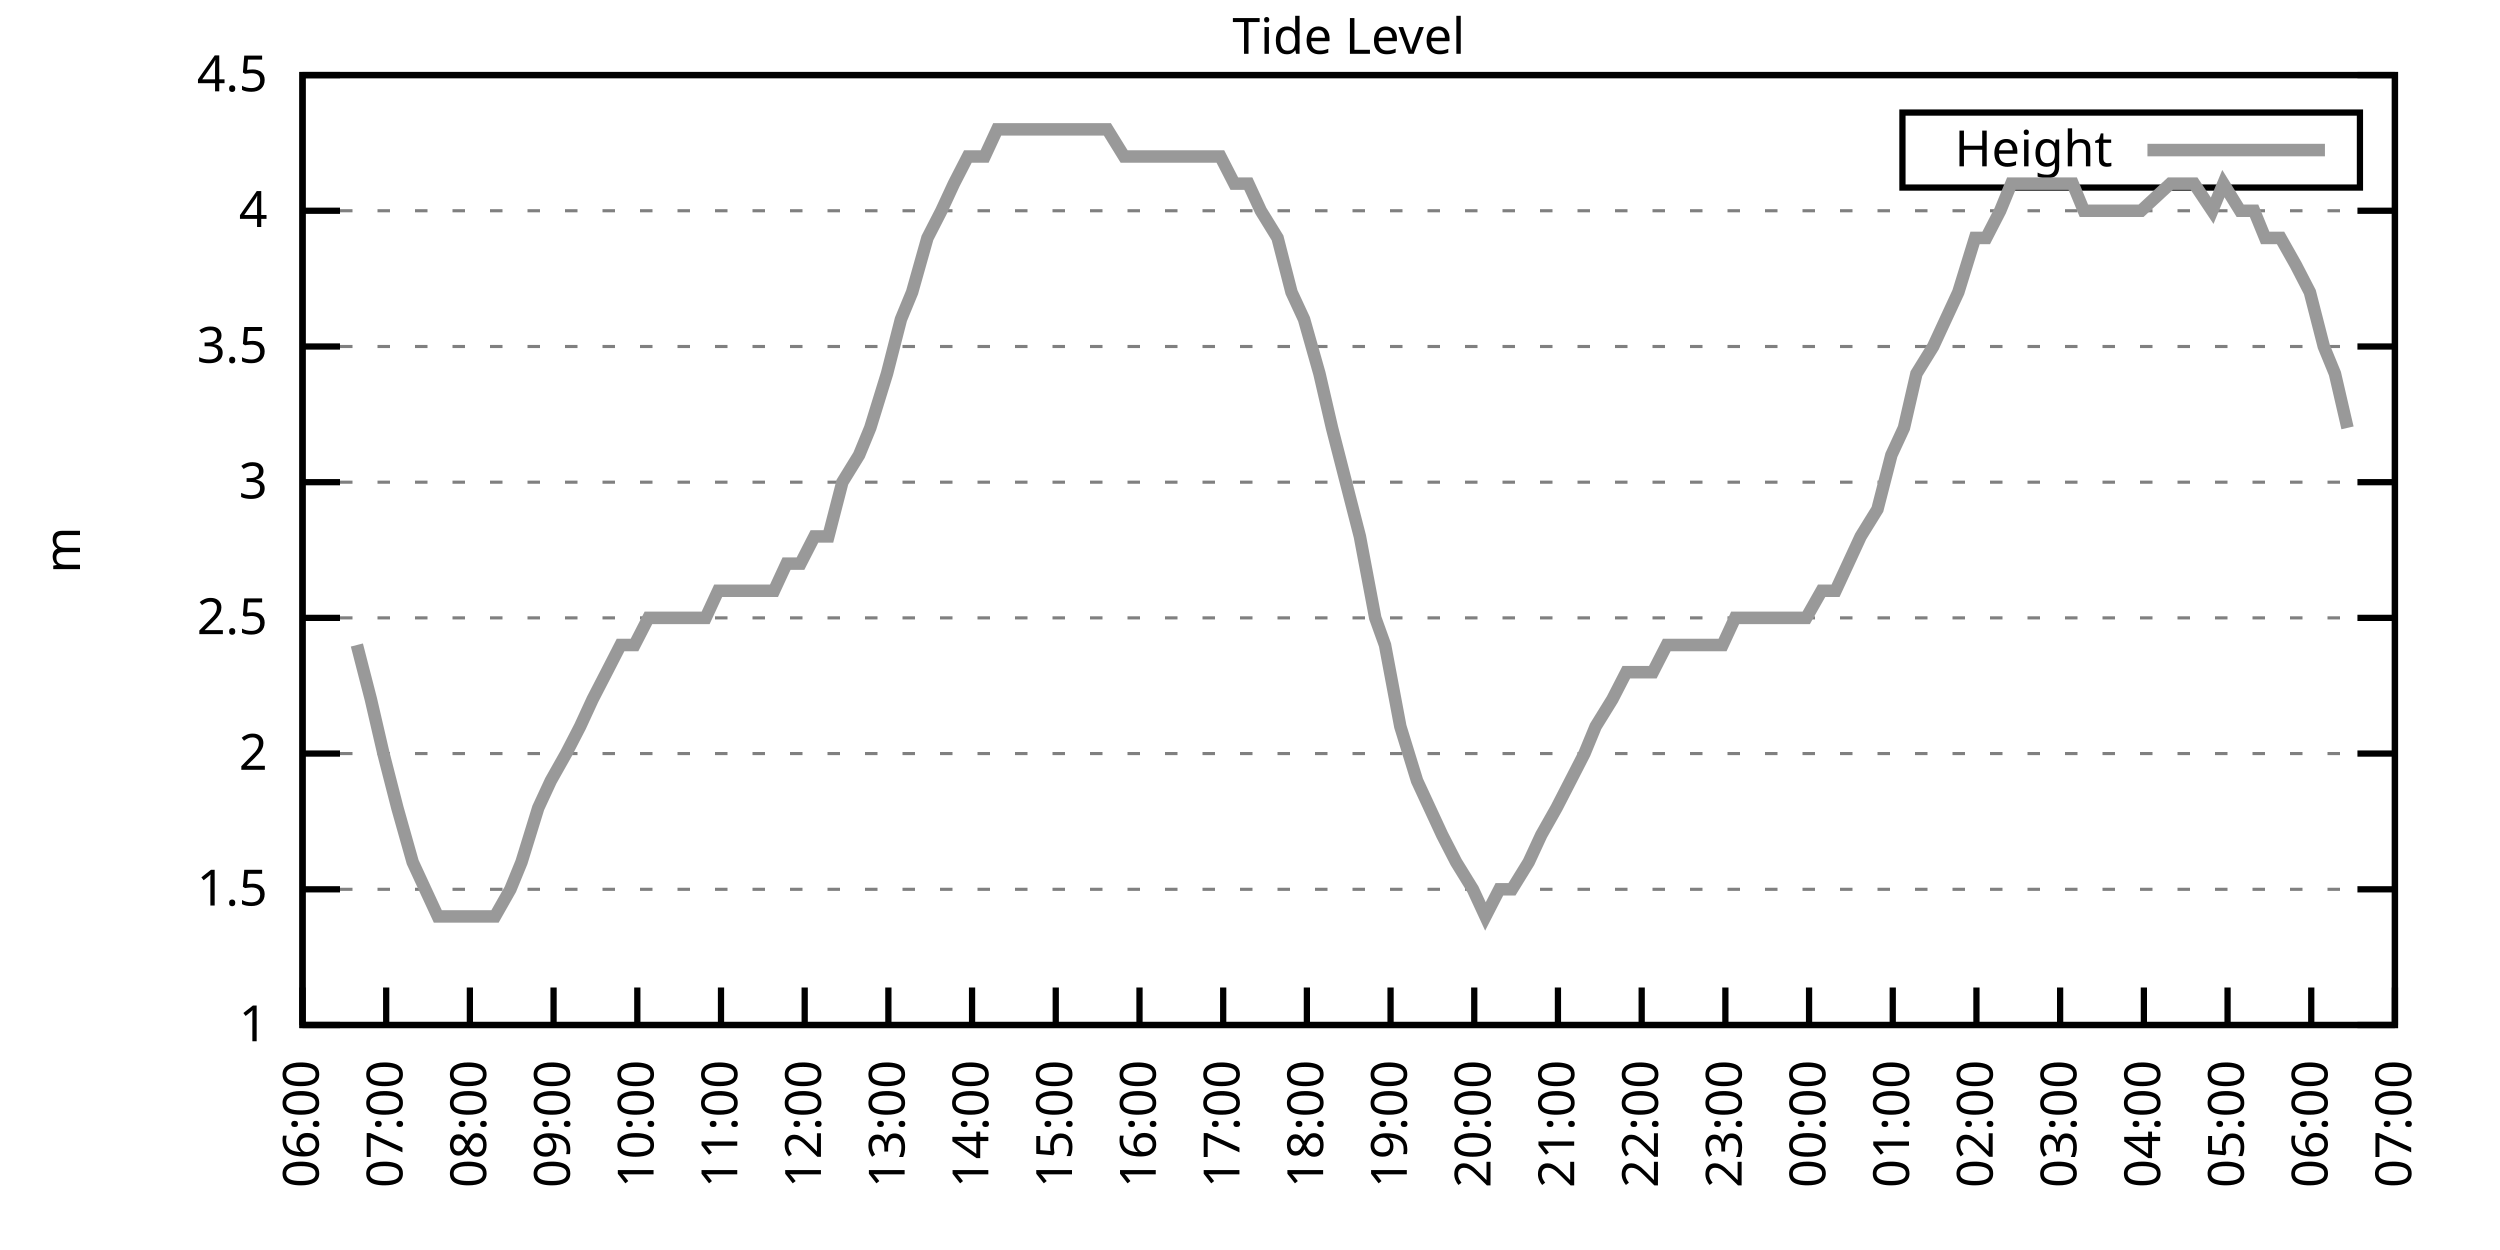
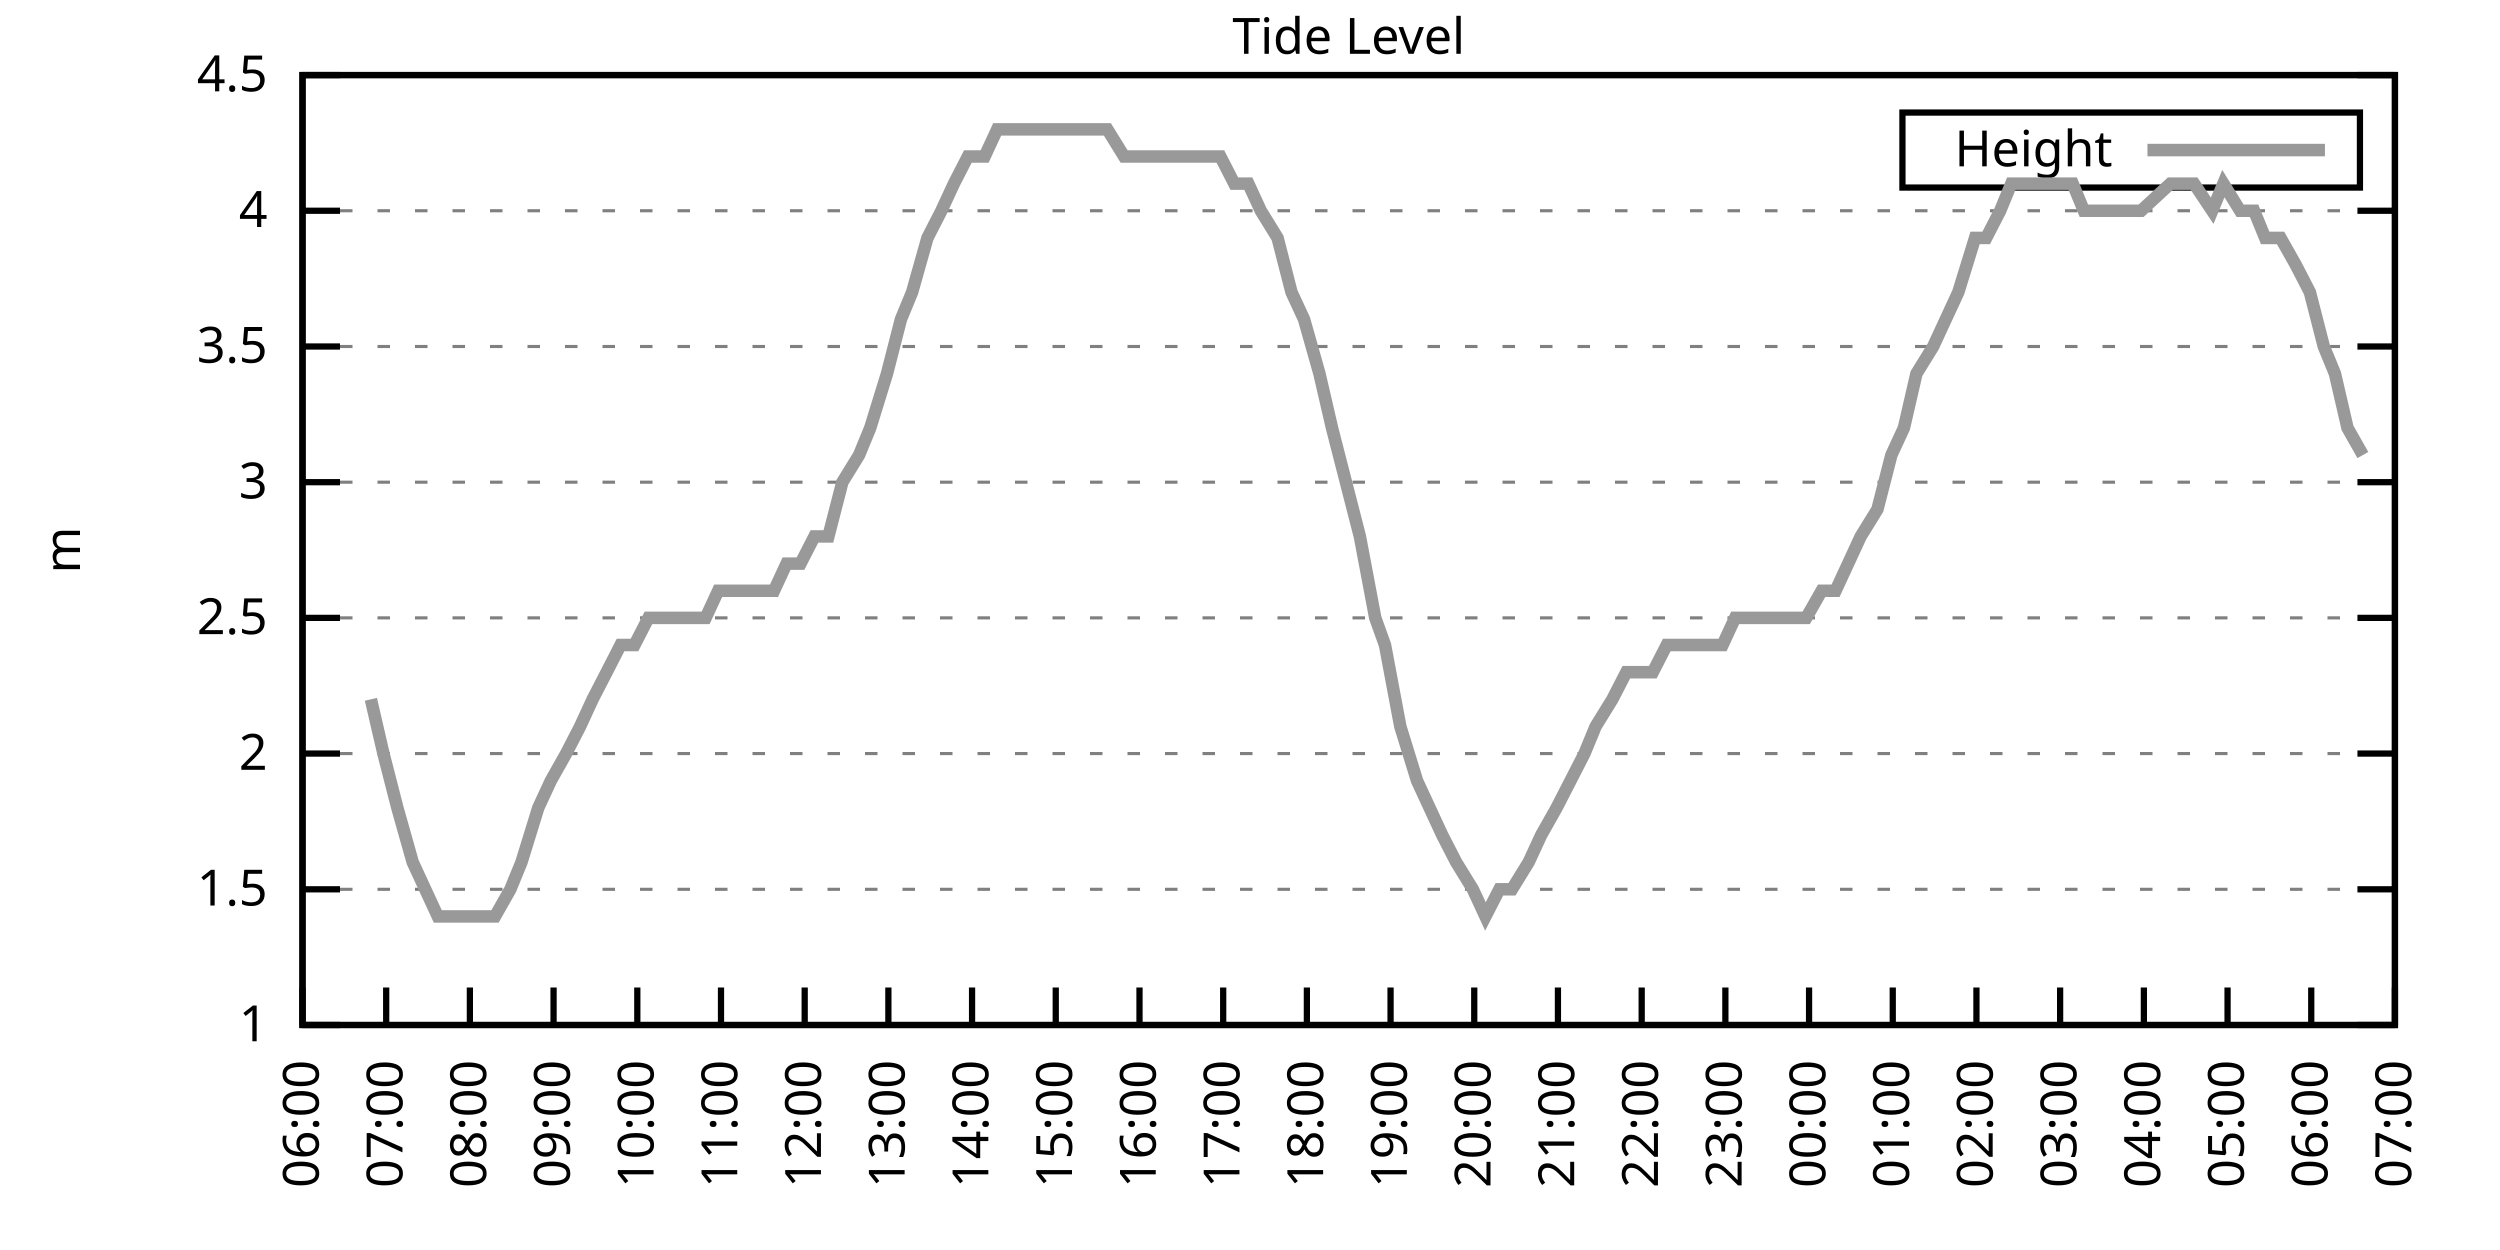
<svg xmlns="http://www.w3.org/2000/svg" xmlns:xlink="http://www.w3.org/1999/xlink" width="400" height="200" viewBox="0 0 400 200">
  <g id="gnuplot_canvas">
    <rect x="0" y="0" width="400" height="200" fill="none" />
    <defs>
      <circle id="gpDot" r="0.5" stroke-width="0.5" stroke="currentColor" />
      <path id="gpPt0" stroke-width="0.333" stroke="currentColor" d="M-1,0 h2 M0,-1 v2" />
      <path id="gpPt1" stroke-width="0.333" stroke="currentColor" d="M-1,-1 L1,1 M1,-1 L-1,1" />
      <path id="gpPt2" stroke-width="0.333" stroke="currentColor" d="M-1,0 L1,0 M0,-1 L0,1 M-1,-1 L1,1 M-1,1 L1,-1" />
      <rect id="gpPt3" stroke-width="0.333" stroke="currentColor" x="-1" y="-1" width="2" height="2" />
      <rect id="gpPt4" stroke-width="0.333" stroke="currentColor" fill="currentColor" x="-1" y="-1" width="2" height="2" />
      <circle id="gpPt5" stroke-width="0.333" stroke="currentColor" cx="0" cy="0" r="1" />
      <use xlink:href="#gpPt5" id="gpPt6" fill="currentColor" stroke="none" />
      <path id="gpPt7" stroke-width="0.333" stroke="currentColor" d="M0,-1.33 L-1.33,0.67 L1.33,0.67 z" />
      <use xlink:href="#gpPt7" id="gpPt8" fill="currentColor" stroke="none" />
      <use xlink:href="#gpPt7" id="gpPt9" stroke="currentColor" transform="rotate(180)" />
      <use xlink:href="#gpPt9" id="gpPt10" fill="currentColor" stroke="none" />
      <use xlink:href="#gpPt3" id="gpPt11" stroke="currentColor" transform="rotate(45)" />
      <use xlink:href="#gpPt11" id="gpPt12" fill="currentColor" stroke="none" />
      <path id="gpPt13" stroke-width="0.333" stroke="currentColor" d="M0,1.330 L1.265,0.411 L0.782,-1.067 L-0.782,-1.076 L-1.265,0.411 z" />
      <use xlink:href="#gpPt13" id="gpPt14" fill="currentColor" stroke="none" />
      <filter id="textbox" filterUnits="objectBoundingBox" x="0" y="0" height="1" width="1">
        <feFlood flood-color="white" flood-opacity="1" result="bgnd" />
        <feComposite in="SourceGraphic" in2="bgnd" operator="atop" />
      </filter>
      <filter id="greybox" filterUnits="objectBoundingBox" x="0" y="0" height="1" width="1">
        <feFlood flood-color="lightgrey" flood-opacity="1" result="grey" />
        <feComposite in="SourceGraphic" in2="grey" operator="atop" />
      </filter>
    </defs>
    <g fill="none" color="white" stroke="currentColor" stroke-width="1.00" stroke-linecap="butt" stroke-linejoin="miter">
</g>
    <g fill="none" color="black" stroke="currentColor" stroke-width="1.00" stroke-linecap="butt" stroke-linejoin="miter">
      <g stroke="none" shape-rendering="crispEdges">
        <polygon fill="rgb(255, 255, 255)" points="48.40,164.00 383.18,164.00 383.18,12.02 48.40,12.02 " />
      </g>
    </g>
    <g fill="none" color="black" stroke="currentColor" stroke-width="1.00" stroke-linecap="butt" stroke-linejoin="miter">
</g>
    <g fill="none" color="black" stroke="black" stroke-width="0.50" stroke-linecap="butt" stroke-linejoin="miter">
</g>
    <g fill="none" color="gray" stroke="currentColor" stroke-width="0.50" stroke-linecap="butt" stroke-linejoin="miter">
      <path stroke="gray" stroke-dasharray="2,4" class="gridline" d="M48.40,164.00 L383.19,164.00  " />
    </g>
    <g fill="none" color="gray" stroke="gray" stroke-width="1.00" stroke-linecap="butt" stroke-linejoin="miter">
</g>
    <g fill="none" color="black" stroke="currentColor" stroke-width="1.00" stroke-linecap="butt" stroke-linejoin="miter">
      <path stroke="black" d="M48.40,164.00 L54.40,164.00 M383.19,164.00 L377.19,164.00  " />
      <g transform="translate(42.80,166.60)" stroke="none" fill="black" font-family="Sans" font-size="8.00" text-anchor="end">
        <text>
          <tspan font-family="Sans"> 1</tspan>
        </text>
      </g>
    </g>
    <g fill="none" color="black" stroke="currentColor" stroke-width="1.00" stroke-linecap="butt" stroke-linejoin="miter">
</g>
    <g fill="none" color="black" stroke="black" stroke-width="0.50" stroke-linecap="butt" stroke-linejoin="miter">
</g>
    <g fill="none" color="gray" stroke="currentColor" stroke-width="0.50" stroke-linecap="butt" stroke-linejoin="miter">
      <path stroke="gray" stroke-dasharray="2,4" class="gridline" d="M48.40,142.29 L383.19,142.29  " />
    </g>
    <g fill="none" color="gray" stroke="gray" stroke-width="1.00" stroke-linecap="butt" stroke-linejoin="miter">
</g>
    <g fill="none" color="black" stroke="currentColor" stroke-width="1.00" stroke-linecap="butt" stroke-linejoin="miter">
      <path stroke="black" d="M48.40,142.29 L54.40,142.29 M383.19,142.29 L377.19,142.29  " />
      <g transform="translate(42.80,144.89)" stroke="none" fill="black" font-family="Sans" font-size="8.00" text-anchor="end">
        <text>
          <tspan font-family="Sans"> 1.5</tspan>
        </text>
      </g>
    </g>
    <g fill="none" color="black" stroke="currentColor" stroke-width="1.00" stroke-linecap="butt" stroke-linejoin="miter">
</g>
    <g fill="none" color="black" stroke="black" stroke-width="0.50" stroke-linecap="butt" stroke-linejoin="miter">
</g>
    <g fill="none" color="gray" stroke="currentColor" stroke-width="0.50" stroke-linecap="butt" stroke-linejoin="miter">
      <path stroke="gray" stroke-dasharray="2,4" class="gridline" d="M48.40,120.57 L383.19,120.57  " />
    </g>
    <g fill="none" color="gray" stroke="gray" stroke-width="1.00" stroke-linecap="butt" stroke-linejoin="miter">
</g>
    <g fill="none" color="black" stroke="currentColor" stroke-width="1.00" stroke-linecap="butt" stroke-linejoin="miter">
      <path stroke="black" d="M48.40,120.57 L54.40,120.57 M383.19,120.57 L377.19,120.57  " />
      <g transform="translate(42.80,123.17)" stroke="none" fill="black" font-family="Sans" font-size="8.00" text-anchor="end">
        <text>
          <tspan font-family="Sans"> 2</tspan>
        </text>
      </g>
    </g>
    <g fill="none" color="black" stroke="currentColor" stroke-width="1.00" stroke-linecap="butt" stroke-linejoin="miter">
</g>
    <g fill="none" color="black" stroke="black" stroke-width="0.50" stroke-linecap="butt" stroke-linejoin="miter">
</g>
    <g fill="none" color="gray" stroke="currentColor" stroke-width="0.50" stroke-linecap="butt" stroke-linejoin="miter">
      <path stroke="gray" stroke-dasharray="2,4" class="gridline" d="M48.40,98.86 L383.19,98.86  " />
    </g>
    <g fill="none" color="gray" stroke="gray" stroke-width="1.00" stroke-linecap="butt" stroke-linejoin="miter">
</g>
    <g fill="none" color="black" stroke="currentColor" stroke-width="1.00" stroke-linecap="butt" stroke-linejoin="miter">
      <path stroke="black" d="M48.40,98.86 L54.40,98.86 M383.19,98.86 L377.19,98.86  " />
      <g transform="translate(42.80,101.46)" stroke="none" fill="black" font-family="Sans" font-size="8.00" text-anchor="end">
        <text>
          <tspan font-family="Sans"> 2.5</tspan>
        </text>
      </g>
    </g>
    <g fill="none" color="black" stroke="currentColor" stroke-width="1.00" stroke-linecap="butt" stroke-linejoin="miter">
</g>
    <g fill="none" color="black" stroke="black" stroke-width="0.50" stroke-linecap="butt" stroke-linejoin="miter">
</g>
    <g fill="none" color="gray" stroke="currentColor" stroke-width="0.50" stroke-linecap="butt" stroke-linejoin="miter">
      <path stroke="gray" stroke-dasharray="2,4" class="gridline" d="M48.40,77.15 L383.19,77.15  " />
    </g>
    <g fill="none" color="gray" stroke="gray" stroke-width="1.00" stroke-linecap="butt" stroke-linejoin="miter">
</g>
    <g fill="none" color="black" stroke="currentColor" stroke-width="1.00" stroke-linecap="butt" stroke-linejoin="miter">
      <path stroke="black" d="M48.40,77.15 L54.40,77.15 M383.19,77.15 L377.19,77.15  " />
      <g transform="translate(42.80,79.75)" stroke="none" fill="black" font-family="Sans" font-size="8.00" text-anchor="end">
        <text>
          <tspan font-family="Sans"> 3</tspan>
        </text>
      </g>
    </g>
    <g fill="none" color="black" stroke="currentColor" stroke-width="1.00" stroke-linecap="butt" stroke-linejoin="miter">
</g>
    <g fill="none" color="black" stroke="black" stroke-width="0.50" stroke-linecap="butt" stroke-linejoin="miter">
</g>
    <g fill="none" color="gray" stroke="currentColor" stroke-width="0.50" stroke-linecap="butt" stroke-linejoin="miter">
      <path stroke="gray" stroke-dasharray="2,4" class="gridline" d="M48.40,55.44 L383.19,55.44  " />
    </g>
    <g fill="none" color="gray" stroke="gray" stroke-width="1.00" stroke-linecap="butt" stroke-linejoin="miter">
</g>
    <g fill="none" color="black" stroke="currentColor" stroke-width="1.00" stroke-linecap="butt" stroke-linejoin="miter">
      <path stroke="black" d="M48.40,55.44 L54.40,55.44 M383.19,55.44 L377.19,55.44  " />
      <g transform="translate(42.80,58.04)" stroke="none" fill="black" font-family="Sans" font-size="8.00" text-anchor="end">
        <text>
          <tspan font-family="Sans"> 3.5</tspan>
        </text>
      </g>
    </g>
    <g fill="none" color="black" stroke="currentColor" stroke-width="1.00" stroke-linecap="butt" stroke-linejoin="miter">
</g>
    <g fill="none" color="black" stroke="black" stroke-width="0.50" stroke-linecap="butt" stroke-linejoin="miter">
</g>
    <g fill="none" color="gray" stroke="currentColor" stroke-width="0.50" stroke-linecap="butt" stroke-linejoin="miter">
      <path stroke="gray" stroke-dasharray="2,4" class="gridline" d="M48.40,33.72 L383.19,33.72  " />
    </g>
    <g fill="none" color="gray" stroke="gray" stroke-width="1.00" stroke-linecap="butt" stroke-linejoin="miter">
</g>
    <g fill="none" color="black" stroke="currentColor" stroke-width="1.00" stroke-linecap="butt" stroke-linejoin="miter">
      <path stroke="black" d="M48.40,33.72 L54.40,33.72 M383.19,33.72 L377.19,33.72  " />
      <g transform="translate(42.80,36.32)" stroke="none" fill="black" font-family="Sans" font-size="8.00" text-anchor="end">
        <text>
          <tspan font-family="Sans"> 4</tspan>
        </text>
      </g>
    </g>
    <g fill="none" color="black" stroke="currentColor" stroke-width="1.00" stroke-linecap="butt" stroke-linejoin="miter">
</g>
    <g fill="none" color="black" stroke="black" stroke-width="0.50" stroke-linecap="butt" stroke-linejoin="miter">
</g>
    <g fill="none" color="gray" stroke="currentColor" stroke-width="0.50" stroke-linecap="butt" stroke-linejoin="miter">
      <path stroke="gray" stroke-dasharray="2,4" class="gridline" d="M48.40,12.01 L383.19,12.01  " />
    </g>
    <g fill="none" color="gray" stroke="gray" stroke-width="1.00" stroke-linecap="butt" stroke-linejoin="miter">
</g>
    <g fill="none" color="black" stroke="currentColor" stroke-width="1.00" stroke-linecap="butt" stroke-linejoin="miter">
      <path stroke="black" d="M48.40,12.01 L54.40,12.01 M383.19,12.01 L377.19,12.01  " />
      <g transform="translate(42.80,14.61)" stroke="none" fill="black" font-family="Sans" font-size="8.00" text-anchor="end">
        <text>
          <tspan font-family="Sans"> 4.5</tspan>
        </text>
      </g>
    </g>
    <g fill="none" color="black" stroke="currentColor" stroke-width="1.00" stroke-linecap="butt" stroke-linejoin="miter">
      <path stroke="black" d="M48.40,164.00 L48.40,158.00  " />
      <g transform="translate(51.00,169.60) rotate(270.00)" stroke="none" fill="black" font-family="Sans" font-size="8.00" text-anchor="end">
        <text>
          <tspan font-family="Sans">06:00</tspan>
        </text>
      </g>
    </g>
    <g fill="none" color="black" stroke="currentColor" stroke-width="1.00" stroke-linecap="butt" stroke-linejoin="miter">
      <path stroke="black" d="M61.79,164.00 L61.79,158.00  " />
      <g transform="translate(64.39,169.60) rotate(270.00)" stroke="none" fill="black" font-family="Sans" font-size="8.00" text-anchor="end">
        <text>
          <tspan font-family="Sans">07:00</tspan>
        </text>
      </g>
    </g>
    <g fill="none" color="black" stroke="currentColor" stroke-width="1.00" stroke-linecap="butt" stroke-linejoin="miter">
      <path stroke="black" d="M75.18,164.00 L75.18,158.00  " />
      <g transform="translate(77.78,169.60) rotate(270.00)" stroke="none" fill="black" font-family="Sans" font-size="8.00" text-anchor="end">
        <text>
          <tspan font-family="Sans">08:00</tspan>
        </text>
      </g>
    </g>
    <g fill="none" color="black" stroke="currentColor" stroke-width="1.00" stroke-linecap="butt" stroke-linejoin="miter">
      <path stroke="black" d="M88.57,164.00 L88.57,158.00  " />
      <g transform="translate(91.17,169.60) rotate(270.00)" stroke="none" fill="black" font-family="Sans" font-size="8.00" text-anchor="end">
        <text>
          <tspan font-family="Sans">09:00</tspan>
        </text>
      </g>
    </g>
    <g fill="none" color="black" stroke="currentColor" stroke-width="1.00" stroke-linecap="butt" stroke-linejoin="miter">
      <path stroke="black" d="M101.97,164.00 L101.97,158.00  " />
      <g transform="translate(104.57,169.60) rotate(270.00)" stroke="none" fill="black" font-family="Sans" font-size="8.00" text-anchor="end">
        <text>
          <tspan font-family="Sans">10:00</tspan>
        </text>
      </g>
    </g>
    <g fill="none" color="black" stroke="currentColor" stroke-width="1.00" stroke-linecap="butt" stroke-linejoin="miter">
      <path stroke="black" d="M115.36,164.00 L115.36,158.00  " />
      <g transform="translate(117.96,169.60) rotate(270.00)" stroke="none" fill="black" font-family="Sans" font-size="8.00" text-anchor="end">
        <text>
          <tspan font-family="Sans">11:00</tspan>
        </text>
      </g>
    </g>
    <g fill="none" color="black" stroke="currentColor" stroke-width="1.00" stroke-linecap="butt" stroke-linejoin="miter">
      <path stroke="black" d="M128.75,164.00 L128.75,158.00  " />
      <g transform="translate(131.35,169.60) rotate(270.00)" stroke="none" fill="black" font-family="Sans" font-size="8.00" text-anchor="end">
        <text>
          <tspan font-family="Sans">12:00</tspan>
        </text>
      </g>
    </g>
    <g fill="none" color="black" stroke="currentColor" stroke-width="1.00" stroke-linecap="butt" stroke-linejoin="miter">
      <path stroke="black" d="M142.14,164.00 L142.14,158.00  " />
      <g transform="translate(144.74,169.60) rotate(270.00)" stroke="none" fill="black" font-family="Sans" font-size="8.00" text-anchor="end">
        <text>
          <tspan font-family="Sans">13:00</tspan>
        </text>
      </g>
    </g>
    <g fill="none" color="black" stroke="currentColor" stroke-width="1.00" stroke-linecap="butt" stroke-linejoin="miter">
      <path stroke="black" d="M155.53,164.00 L155.53,158.00  " />
      <g transform="translate(158.13,169.60) rotate(270.00)" stroke="none" fill="black" font-family="Sans" font-size="8.00" text-anchor="end">
        <text>
          <tspan font-family="Sans">14:00</tspan>
        </text>
      </g>
    </g>
    <g fill="none" color="black" stroke="currentColor" stroke-width="1.00" stroke-linecap="butt" stroke-linejoin="miter">
      <path stroke="black" d="M168.92,164.00 L168.92,158.00  " />
      <g transform="translate(171.52,169.60) rotate(270.00)" stroke="none" fill="black" font-family="Sans" font-size="8.00" text-anchor="end">
        <text>
          <tspan font-family="Sans">15:00</tspan>
        </text>
      </g>
    </g>
    <g fill="none" color="black" stroke="currentColor" stroke-width="1.00" stroke-linecap="butt" stroke-linejoin="miter">
      <path stroke="black" d="M182.32,164.00 L182.32,158.00  " />
      <g transform="translate(184.92,169.60) rotate(270.00)" stroke="none" fill="black" font-family="Sans" font-size="8.00" text-anchor="end">
        <text>
          <tspan font-family="Sans">16:00</tspan>
        </text>
      </g>
    </g>
    <g fill="none" color="black" stroke="currentColor" stroke-width="1.00" stroke-linecap="butt" stroke-linejoin="miter">
      <path stroke="black" d="M195.71,164.00 L195.71,158.00  " />
      <g transform="translate(198.31,169.60) rotate(270.00)" stroke="none" fill="black" font-family="Sans" font-size="8.00" text-anchor="end">
        <text>
          <tspan font-family="Sans">17:00</tspan>
        </text>
      </g>
    </g>
    <g fill="none" color="black" stroke="currentColor" stroke-width="1.00" stroke-linecap="butt" stroke-linejoin="miter">
      <path stroke="black" d="M209.10,164.00 L209.10,158.00  " />
      <g transform="translate(211.70,169.60) rotate(270.00)" stroke="none" fill="black" font-family="Sans" font-size="8.00" text-anchor="end">
        <text>
          <tspan font-family="Sans">18:00</tspan>
        </text>
      </g>
    </g>
    <g fill="none" color="black" stroke="currentColor" stroke-width="1.00" stroke-linecap="butt" stroke-linejoin="miter">
      <path stroke="black" d="M222.49,164.00 L222.49,158.00  " />
      <g transform="translate(225.09,169.60) rotate(270.00)" stroke="none" fill="black" font-family="Sans" font-size="8.00" text-anchor="end">
        <text>
          <tspan font-family="Sans">19:00</tspan>
        </text>
      </g>
    </g>
    <g fill="none" color="black" stroke="currentColor" stroke-width="1.00" stroke-linecap="butt" stroke-linejoin="miter">
      <path stroke="black" d="M235.88,164.00 L235.88,158.00  " />
      <g transform="translate(238.48,169.60) rotate(270.00)" stroke="none" fill="black" font-family="Sans" font-size="8.00" text-anchor="end">
        <text>
          <tspan font-family="Sans">20:00</tspan>
        </text>
      </g>
    </g>
    <g fill="none" color="black" stroke="currentColor" stroke-width="1.00" stroke-linecap="butt" stroke-linejoin="miter">
      <path stroke="black" d="M249.27,164.00 L249.27,158.00  " />
      <g transform="translate(251.87,169.60) rotate(270.00)" stroke="none" fill="black" font-family="Sans" font-size="8.00" text-anchor="end">
        <text>
          <tspan font-family="Sans">21:00</tspan>
        </text>
      </g>
    </g>
    <g fill="none" color="black" stroke="currentColor" stroke-width="1.00" stroke-linecap="butt" stroke-linejoin="miter">
      <path stroke="black" d="M262.67,164.00 L262.67,158.00  " />
      <g transform="translate(265.27,169.60) rotate(270.00)" stroke="none" fill="black" font-family="Sans" font-size="8.00" text-anchor="end">
        <text>
          <tspan font-family="Sans">22:00</tspan>
        </text>
      </g>
    </g>
    <g fill="none" color="black" stroke="currentColor" stroke-width="1.00" stroke-linecap="butt" stroke-linejoin="miter">
      <path stroke="black" d="M276.06,164.00 L276.06,158.00  " />
      <g transform="translate(278.66,169.60) rotate(270.00)" stroke="none" fill="black" font-family="Sans" font-size="8.00" text-anchor="end">
        <text>
          <tspan font-family="Sans">23:00</tspan>
        </text>
      </g>
    </g>
    <g fill="none" color="black" stroke="currentColor" stroke-width="1.00" stroke-linecap="butt" stroke-linejoin="miter">
      <path stroke="black" d="M289.45,164.00 L289.45,158.00  " />
      <g transform="translate(292.05,169.60) rotate(270.00)" stroke="none" fill="black" font-family="Sans" font-size="8.00" text-anchor="end">
        <text>
          <tspan font-family="Sans">00:00</tspan>
        </text>
      </g>
    </g>
    <g fill="none" color="black" stroke="currentColor" stroke-width="1.00" stroke-linecap="butt" stroke-linejoin="miter">
      <path stroke="black" d="M302.84,164.00 L302.84,158.00  " />
      <g transform="translate(305.44,169.60) rotate(270.00)" stroke="none" fill="black" font-family="Sans" font-size="8.00" text-anchor="end">
        <text>
          <tspan font-family="Sans">01:00</tspan>
        </text>
      </g>
    </g>
    <g fill="none" color="black" stroke="currentColor" stroke-width="1.00" stroke-linecap="butt" stroke-linejoin="miter">
      <path stroke="black" d="M316.23,164.00 L316.23,158.00  " />
      <g transform="translate(318.83,169.60) rotate(270.00)" stroke="none" fill="black" font-family="Sans" font-size="8.00" text-anchor="end">
        <text>
          <tspan font-family="Sans">02:00</tspan>
        </text>
      </g>
    </g>
    <g fill="none" color="black" stroke="currentColor" stroke-width="1.00" stroke-linecap="butt" stroke-linejoin="miter">
      <path stroke="black" d="M329.62,164.00 L329.62,158.00  " />
      <g transform="translate(332.22,169.60) rotate(270.00)" stroke="none" fill="black" font-family="Sans" font-size="8.00" text-anchor="end">
        <text>
          <tspan font-family="Sans">03:00</tspan>
        </text>
      </g>
    </g>
    <g fill="none" color="black" stroke="currentColor" stroke-width="1.00" stroke-linecap="butt" stroke-linejoin="miter">
      <path stroke="black" d="M343.02,164.00 L343.02,158.00  " />
      <g transform="translate(345.62,169.60) rotate(270.00)" stroke="none" fill="black" font-family="Sans" font-size="8.00" text-anchor="end">
        <text>
          <tspan font-family="Sans">04:00</tspan>
        </text>
      </g>
    </g>
    <g fill="none" color="black" stroke="currentColor" stroke-width="1.00" stroke-linecap="butt" stroke-linejoin="miter">
      <path stroke="black" d="M356.41,164.00 L356.41,158.00  " />
      <g transform="translate(359.01,169.60) rotate(270.00)" stroke="none" fill="black" font-family="Sans" font-size="8.00" text-anchor="end">
        <text>
          <tspan font-family="Sans">05:00</tspan>
        </text>
      </g>
    </g>
    <g fill="none" color="black" stroke="currentColor" stroke-width="1.00" stroke-linecap="butt" stroke-linejoin="miter">
      <path stroke="black" d="M369.80,164.00 L369.80,158.00  " />
      <g transform="translate(372.40,169.60) rotate(270.00)" stroke="none" fill="black" font-family="Sans" font-size="8.00" text-anchor="end">
        <text>
          <tspan font-family="Sans">06:00</tspan>
        </text>
      </g>
    </g>
    <g fill="none" color="black" stroke="currentColor" stroke-width="1.00" stroke-linecap="butt" stroke-linejoin="miter">
      <path stroke="black" d="M383.19,164.00 L383.19,158.00  " />
      <g transform="translate(385.79,169.60) rotate(270.00)" stroke="none" fill="black" font-family="Sans" font-size="8.00" text-anchor="end">
        <text>
          <tspan font-family="Sans">07:00</tspan>
        </text>
      </g>
    </g>
    <g fill="none" color="black" stroke="currentColor" stroke-width="1.00" stroke-linecap="butt" stroke-linejoin="miter">
</g>
    <g fill="none" color="black" stroke="currentColor" stroke-width="1.00" stroke-linecap="butt" stroke-linejoin="miter">
      <path stroke="black" d="M48.40,12.01 L48.40,164.00 L383.19,164.00 L383.19,12.01 L48.40,12.01 Z  " />
    </g>
    <g fill="none" color="black" stroke="currentColor" stroke-width="1.00" stroke-linecap="butt" stroke-linejoin="miter">
</g>
    <g fill="none" color="black" stroke="currentColor" stroke-width="1.00" stroke-linecap="butt" stroke-linejoin="miter">
      <path stroke="black" d="M304.39,30.01 L304.39,18.01 L377.59,18.01 L377.59,30.01 L304.39,30.01 Z  " />
    </g>
    <g id="Tide_level_plot_1">
      <g fill="none" color="white" stroke="black" stroke-width="2.00" stroke-linecap="butt" stroke-linejoin="miter">
</g>
      <g fill="none" color="black" stroke="currentColor" stroke-width="2.00" stroke-linecap="butt" stroke-linejoin="miter">
        <g transform="translate(337.99,26.61)" stroke="none" fill="black" font-family="Sans" font-size="8.00" text-anchor="end">
          <text>
            <tspan font-family="Sans">Height</tspan>
          </text>
        </g>
      </g>
      <g fill="none" color="black" stroke="currentColor" stroke-width="2.00" stroke-linecap="butt" stroke-linejoin="miter">
-         <path stroke="rgb(153, 153, 153)" d="M343.59,24.01 L371.99,24.01 M57.10,103.20 L59.34,111.89 L61.35,120.57 L63.58,129.26 L66.03,137.94 L68.04,142.29   L70.05,146.63 L72.50,146.63 L74.74,146.63 L76.75,146.63 L79.20,146.63 L81.66,142.29 L83.44,137.94 L86.12,129.26   L88.13,124.92 L90.58,120.57 L92.82,116.23 L94.82,111.89 L97.06,107.55 L99.29,103.20 L101.52,103.20 L103.75,98.86   L106.21,98.86 L108.44,98.86 L110.67,98.86 L112.90,98.86 L114.91,94.52 L117.37,94.52 L119.60,94.52 L121.83,94.52   L123.84,94.52 L125.85,90.18 L128.08,90.18 L130.31,85.83 L132.54,85.83 L134.78,77.15 L137.45,72.81 L139.24,68.46   L141.92,59.78 L144.15,51.09 L145.94,46.75 L148.39,38.07 L150.62,33.72 L152.63,29.38 L154.86,25.04 L157.54,25.04   L159.55,20.70 L162.01,20.70 L164.01,20.70 L166.25,20.70 L168.48,20.70 L170.93,20.70 L173.17,20.70 L175.40,20.70   L177.18,20.70 L179.86,25.04 L182.09,25.04 L184.32,25.04 L186.56,25.04 L188.79,25.04 L190.57,25.04 L193.25,25.04   L195.26,25.04 L197.49,29.38 L199.73,29.38 L201.73,33.72 L204.41,38.07 L206.64,46.75 L208.65,51.09 L211.11,59.78   L213.12,68.46 L215.35,77.15 L217.58,85.83 L220.04,98.86 L221.60,103.20 L224.05,116.23 L226.73,124.92 L228.74,129.26   L230.75,133.60 L232.98,137.94 L235.66,142.29 L237.67,146.63 L239.90,142.29 L241.91,142.29 L244.59,137.94 L246.60,133.60   L249.05,129.26 L251.28,124.92 L253.51,120.57 L255.30,116.23 L257.98,111.89 L260.21,107.55 L262.44,107.55 L264.45,107.55   L266.68,103.20 L268.69,103.20 L271.37,103.20 L273.38,103.20 L275.61,103.20 L277.62,98.86 L280.07,98.86 L282.53,98.86   L284.54,98.86 L286.77,98.86 L289.00,98.86 L291.46,94.52 L293.69,94.52 L295.70,90.18 L297.71,85.83 L300.39,81.49   L302.62,72.81 L304.63,68.46 L306.63,59.78 L309.31,55.44 L311.32,51.09 L313.33,46.75 L316.01,38.07 L317.79,38.07   L320.03,33.72 L321.81,29.38 L324.94,29.38 L326.95,29.38 L328.73,29.38 L331.63,29.38 L333.42,33.72 L335.43,33.72   L338.33,33.72 L339.89,33.72 L342.57,33.72 L347.26,29.38 L349.26,29.38 L351.05,29.38 L353.95,33.72 L355.74,29.38   L358.42,33.72 L360.65,33.72 L362.43,38.07 L364.89,38.07 L367.34,42.41 L369.58,46.75 L371.81,55.44 L373.59,59.78   L375.60,68.46  " />
+         <path stroke="rgb(153, 153, 153)" d="M343.59,24.01 L371.99,24.01 M59.34,111.89 L61.35,120.57 L63.58,129.26 L66.03,137.94 L68.04,142.29 L70.05,146.63   L72.50,146.63 L74.74,146.63 L76.75,146.63 L79.20,146.63 L81.66,142.29 L83.44,137.94 L86.12,129.26 L88.13,124.92   L90.58,120.57 L92.82,116.23 L94.82,111.89 L97.06,107.55 L99.29,103.20 L101.52,103.20 L103.75,98.86 L106.21,98.86   L108.44,98.86 L110.67,98.86 L112.90,98.86 L114.91,94.52 L117.37,94.52 L119.60,94.52 L121.83,94.52 L123.84,94.52   L125.85,90.18 L128.08,90.18 L130.31,85.83 L132.54,85.83 L134.78,77.15 L137.45,72.81 L139.24,68.46 L141.92,59.78   L144.15,51.09 L145.94,46.75 L148.39,38.07 L150.62,33.72 L152.63,29.38 L154.86,25.04 L157.54,25.04 L159.55,20.70   L162.01,20.70 L164.01,20.70 L166.25,20.70 L168.48,20.70 L170.93,20.70 L173.17,20.70 L175.40,20.70 L177.18,20.70   L179.86,25.04 L182.09,25.04 L184.32,25.04 L186.56,25.04 L188.79,25.04 L190.57,25.04 L193.25,25.04 L195.26,25.04   L197.49,29.38 L199.73,29.38 L201.73,33.72 L204.41,38.07 L206.64,46.75 L208.65,51.09 L211.11,59.78 L213.12,68.46   L215.35,77.15 L217.58,85.83 L220.04,98.86 L221.60,103.20 L224.05,116.23 L226.73,124.92 L228.74,129.26 L230.75,133.60   L232.98,137.94 L235.66,142.29 L237.67,146.63 L239.90,142.29 L241.91,142.29 L244.59,137.94 L246.60,133.60 L249.05,129.26   L251.28,124.92 L253.51,120.57 L255.30,116.23 L257.98,111.89 L260.21,107.55 L262.44,107.55 L264.45,107.55 L266.68,103.20   L268.69,103.20 L271.37,103.20 L273.38,103.20 L275.61,103.20 L277.62,98.86 L280.07,98.86 L282.53,98.86 L284.54,98.86   L286.77,98.86 L289.00,98.86 L291.46,94.52 L293.69,94.52 L295.70,90.18 L297.71,85.83 L300.39,81.49 L302.62,72.81   L304.63,68.46 L306.63,59.78 L309.31,55.44 L311.32,51.09 L313.33,46.75 L316.01,38.07 L317.79,38.07 L320.03,33.72   L321.81,29.38 L324.94,29.38 L326.95,29.38 L328.73,29.38 L331.63,29.38 L333.42,33.72 L335.43,33.72 L338.33,33.72   L339.89,33.72 L342.57,33.72 L347.26,29.38 L349.26,29.38 L351.05,29.38 L353.95,33.72 L355.74,29.38 L358.42,33.72   L360.65,33.72 L362.43,38.07 L364.89,38.07 L367.34,42.41 L369.58,46.75 L371.81,55.44 L373.59,59.78 L375.60,68.46   L378.06,72.81  " />
      </g>
    </g>
    <g fill="none" color="black" stroke="currentColor" stroke-width="2.00" stroke-linecap="butt" stroke-linejoin="miter">
</g>
    <g fill="none" color="black" stroke="black" stroke-width="1.00" stroke-linecap="butt" stroke-linejoin="miter">
</g>
    <g fill="none" color="black" stroke="currentColor" stroke-width="1.00" stroke-linecap="butt" stroke-linejoin="miter">
      <path stroke="black" d="M48.40,12.01 L48.40,164.00 L383.19,164.00 L383.19,12.01 L48.40,12.01 Z  " />
      <g transform="translate(12.80,88.01) rotate(270.00)" stroke="none" fill="black" font-family="Sans" font-size="8.00" text-anchor="middle">
        <text>
          <tspan font-family="Sans">m</tspan>
        </text>
      </g>
    </g>
    <g fill="none" color="black" stroke="currentColor" stroke-width="1.00" stroke-linecap="butt" stroke-linejoin="miter">
</g>
    <g fill="none" color="black" stroke="currentColor" stroke-width="1.00" stroke-linecap="butt" stroke-linejoin="miter">
      <g transform="translate(215.79,8.61)" stroke="none" fill="black" font-family="Sans" font-size="8.00" text-anchor="middle">
        <text>
          <tspan font-family="Sans">Tide Level</tspan>
        </text>
      </g>
    </g>
    <g fill="none" color="black" stroke="currentColor" stroke-width="1.00" stroke-linecap="butt" stroke-linejoin="miter">
</g>
  </g>
</svg>
